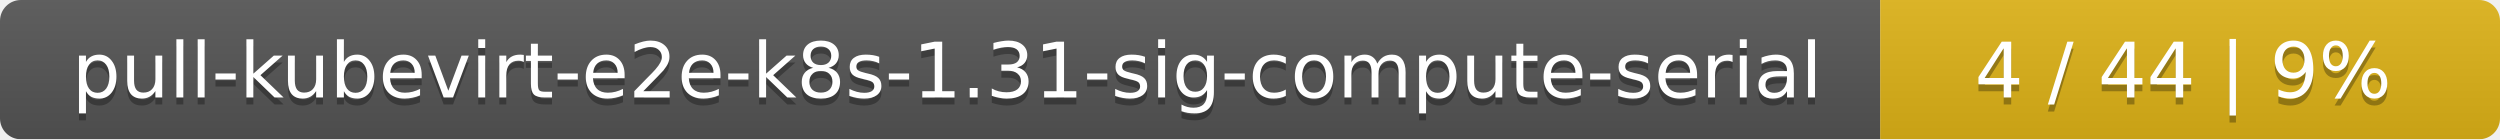
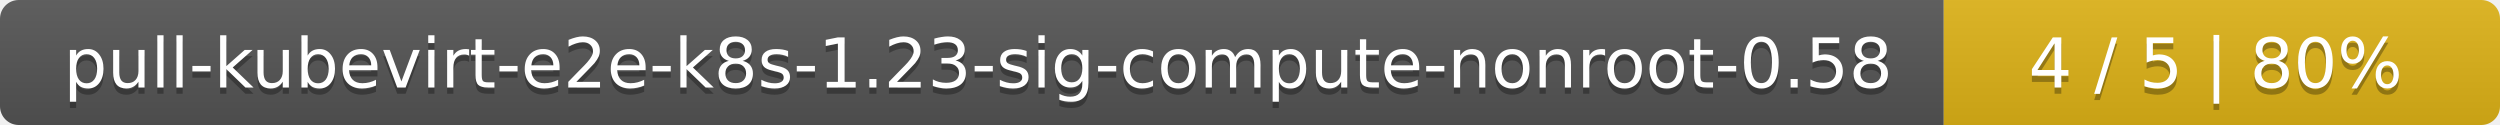
- <svg xmlns="http://www.w3.org/2000/svg" width="359" height="20">
+ <svg xmlns="http://www.w3.org/2000/svg" width="400" height="20">
  <linearGradient id="smooth" x2="0" y2="100%">
    <stop offset="0" stop-color="#bbb" stop-opacity=".1" />
    <stop offset="1" stop-opacity=".1" />
  </linearGradient>
  <mask id="round">
-     <rect width="359" height="20" rx="3" fill="#fff" />
+     <rect width="400" height="20" rx="3" fill="#fff" />
  </mask>
  <g mask="url(#round)">
-     <rect width="270" height="20" fill="#555" />
-     <rect x="270" width="89" height="20" fill="#dfb317" />
-     <rect width="359" height="20" fill="url(#smooth)" />
+     <rect width="311" height="20" fill="#555" />
+     <rect x="311" width="89" height="20" fill="#dfb317" />
+     <rect width="400" height="20" fill="url(#smooth)" />
  </g>
  <g fill="#fff" text-anchor="middle" font-family="DejaVu Sans,Verdana,Geneva,sans-serif" font-size="11">
-     <text x="136" y="15" fill="#010101" fill-opacity=".3">pull-kubevirt-e2e-k8s-1.31-sig-compute-serial</text>
-     <text x="136" y="14">pull-kubevirt-e2e-k8s-1.31-sig-compute-serial</text>
-     <text x="313.5" y="15" fill="#010101" fill-opacity=".3">4 / 44    |    9%</text>
-     <text x="313.5" y="14">4 / 44    |    9%</text>
+     <text x="156.5" y="15" fill="#010101" fill-opacity=".3">pull-kubevirt-e2e-k8s-1.23-sig-compute-nonroot-0.58</text>
+     <text x="156.5" y="14">pull-kubevirt-e2e-k8s-1.23-sig-compute-nonroot-0.58</text>
+     <text x="354.5" y="15" fill="#010101" fill-opacity=".3">4 / 5    |    80%</text>
+     <text x="354.5" y="14">4 / 5    |    80%</text>
  </g>
</svg>
